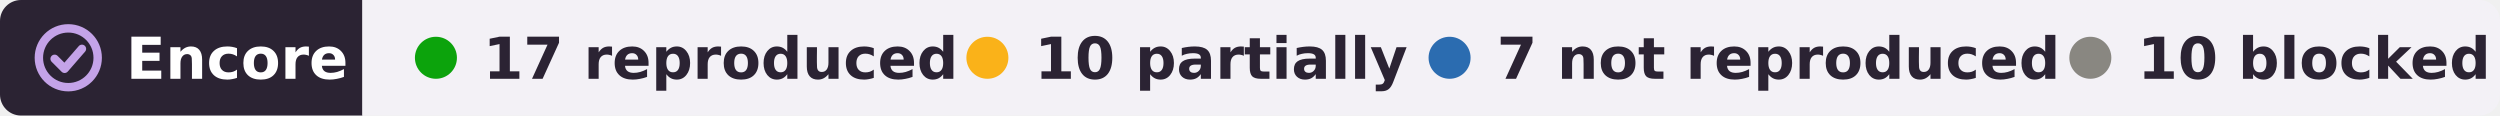
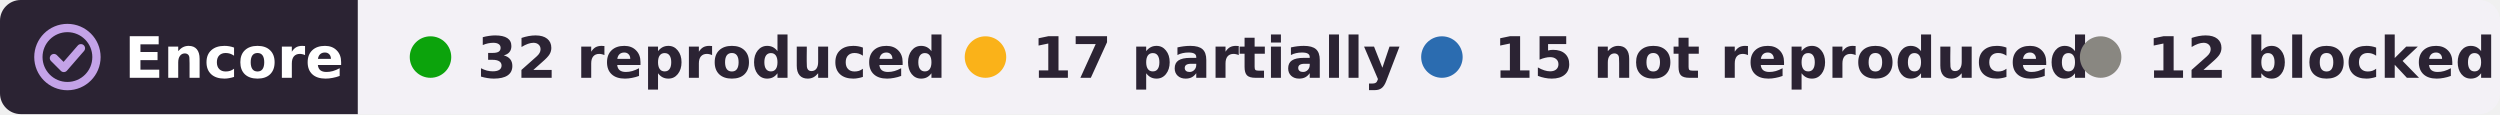
- <svg xmlns="http://www.w3.org/2000/svg" width="476" height="22" viewBox="0 0 476 22" role="img" aria-label="Encore: 17 reproduced, 10 partially reproduced, 7 not reproduced, 10 blocked, of 44 claims tested on DANDI:000552">
+ <svg xmlns="http://www.w3.org/2000/svg" width="482" height="22" viewBox="0 0 482 22" role="img" aria-label="Encore: 32 reproduced, 17 partially reproduced, 15 not reproduced, 12 blocked, of 76 claims tested on DANDI:000552">
  <clipPath id="r">
-     <rect width="476" height="22" rx="4" />
+     <rect width="482" height="22" rx="4" />
  </clipPath>
  <g clip-path="url(#r)">
    <rect width="69" height="22" fill="#2b2333" />
-     <rect x="69" width="407" height="22" fill="#f3f1f6" />
+     <rect x="69" width="413" height="22" fill="#f3f1f6" />
  </g>
  <g fill="none" stroke="#c4a3e8" stroke-width="1.6" stroke-linecap="round" stroke-linejoin="round">
    <circle cx="13" cy="11" r="5.6" />
    <path d="M10.4 11.2l1.9 1.9 3.3-3.8" />
  </g>
  <g font-family="Verdana,DejaVu Sans,Geneva,sans-serif" font-size="11" font-weight="bold">
    <text x="24" y="15" fill="#fff" textLength="39">Encore</text>
    <g fill="#2b2333">
      <circle cx="83" cy="11" r="4" fill="#0ca30c" />
-       <text x="92" y="15" textLength="78">17 reproduced</text>
-       <circle cx="188" cy="11" r="4" fill="#fab219" />
-       <text x="197" y="15" textLength="62">10 partially</text>
-       <circle cx="276" cy="11" r="4" fill="#2b6cb0" />
-       <text x="285" y="15" textLength="95">7 not reproduced</text>
-       <circle cx="398" cy="11" r="4" fill="#898781" />
-       <text x="407" y="15" textLength="59">10 blocked</text>
+       <text x="92" y="15" textLength="80">32 reproduced</text>
+       <circle cx="190" cy="11" r="4" fill="#fab219" />
+       <text x="199" y="15" textLength="62">17 partially</text>
+       <circle cx="278" cy="11" r="4" fill="#2b6cb0" />
+       <text x="288" y="15" textLength="99">15 not reproduced</text>
+       <circle cx="405" cy="11" r="4" fill="#898781" />
+       <text x="414" y="15" textLength="59">12 blocked</text>
    </g>
  </g>
</svg>
